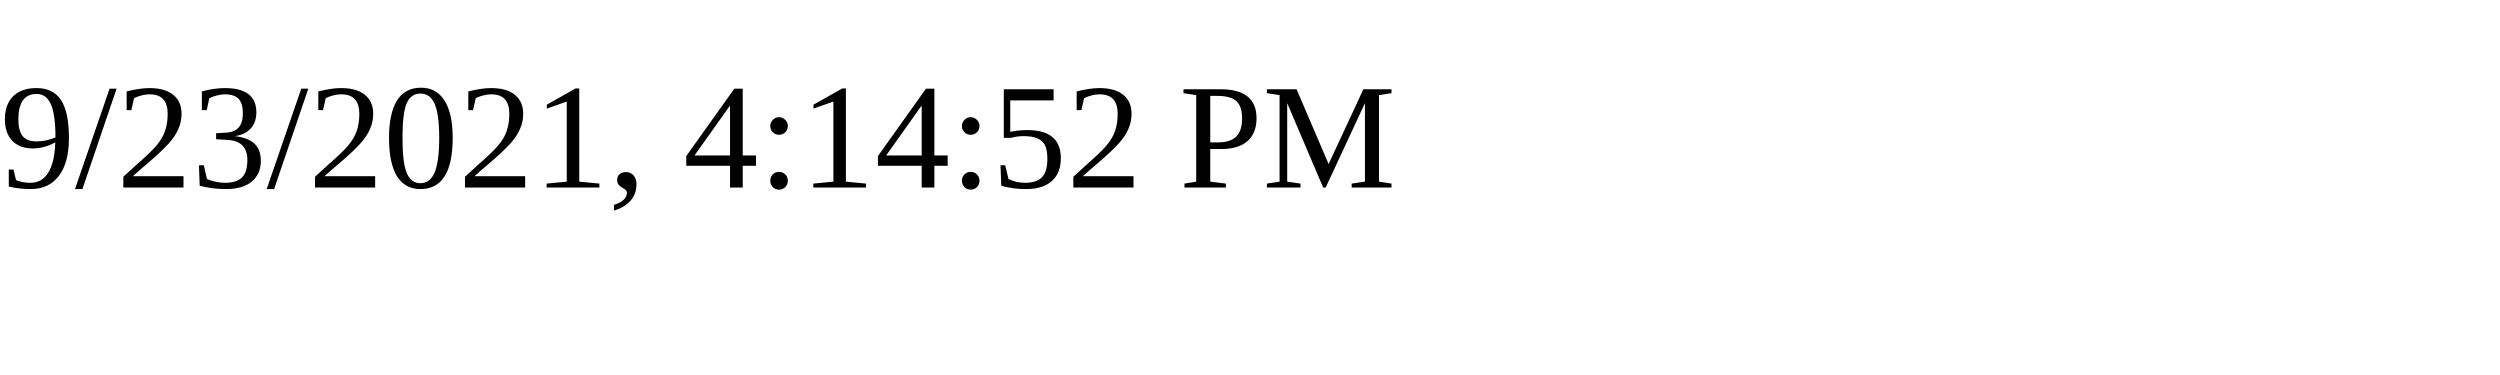
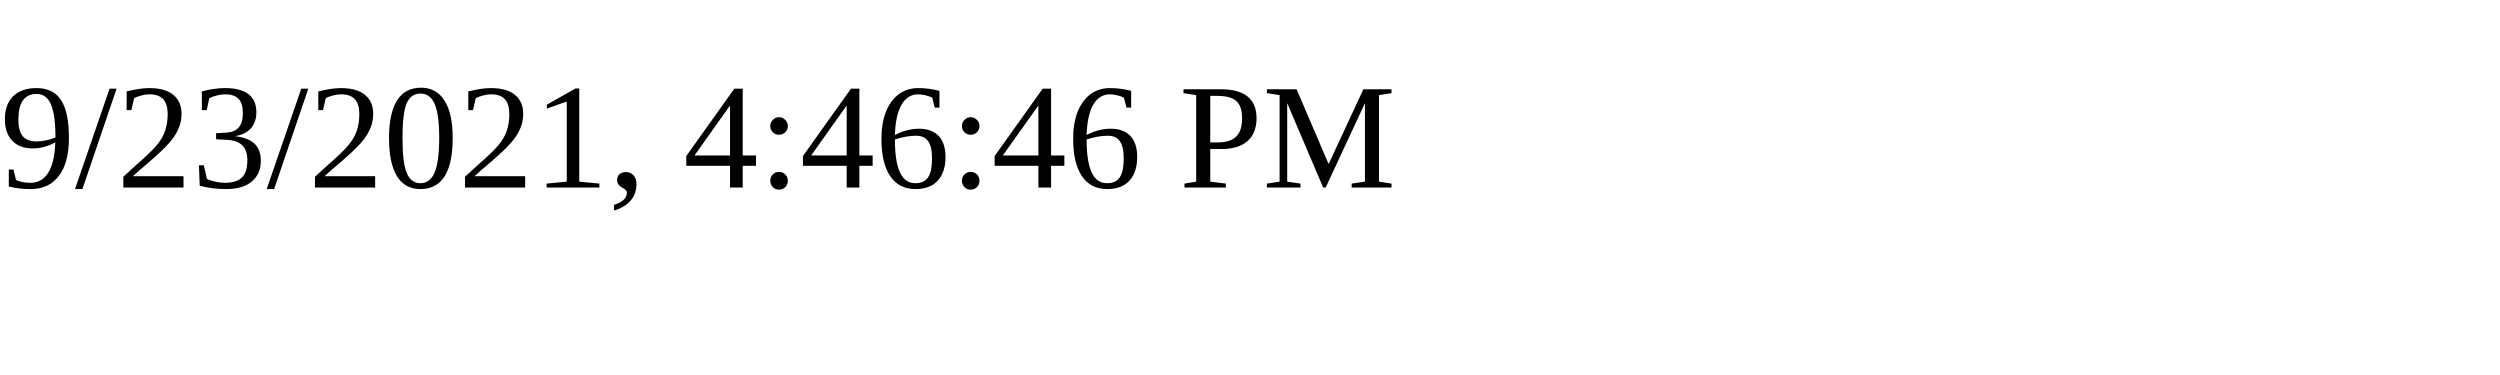
<svg xmlns="http://www.w3.org/2000/svg" height="30" width="200">
-   <text x="0" y="15">9/23/2021, 4:14:52 PM</text>
+   <text x="0" y="15">9/23/2021, 4:46:46 PM</text>
</svg>
